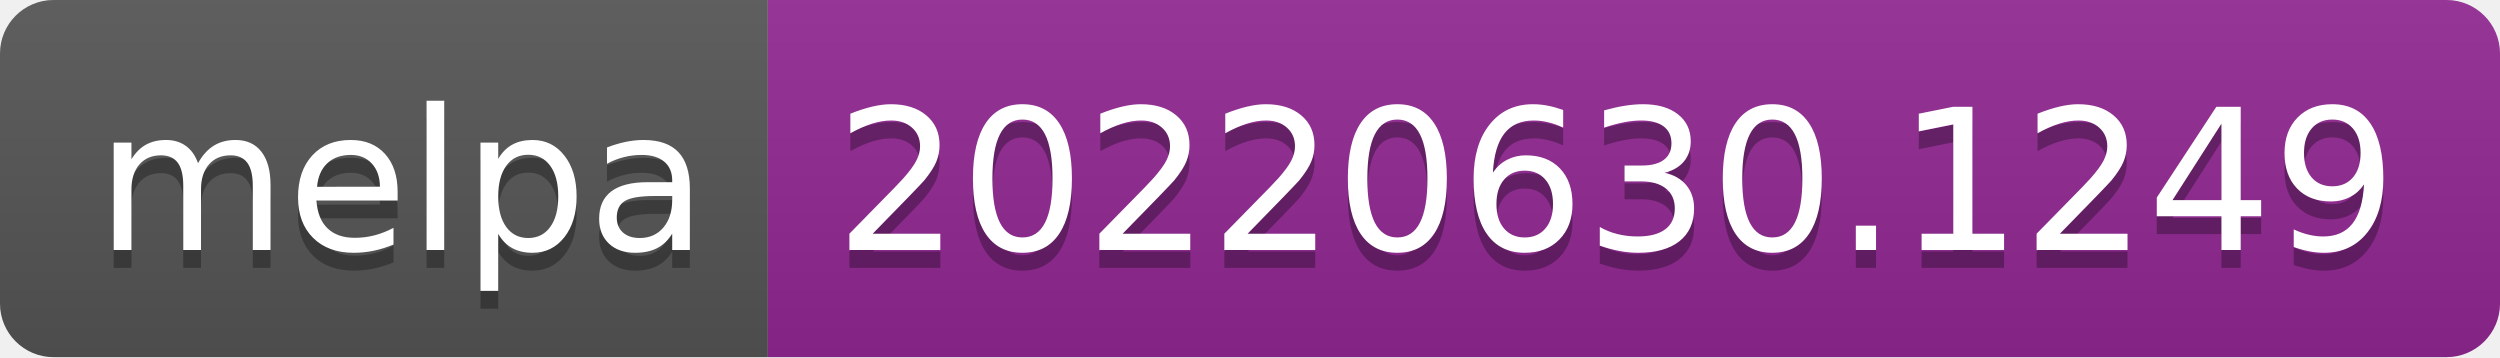
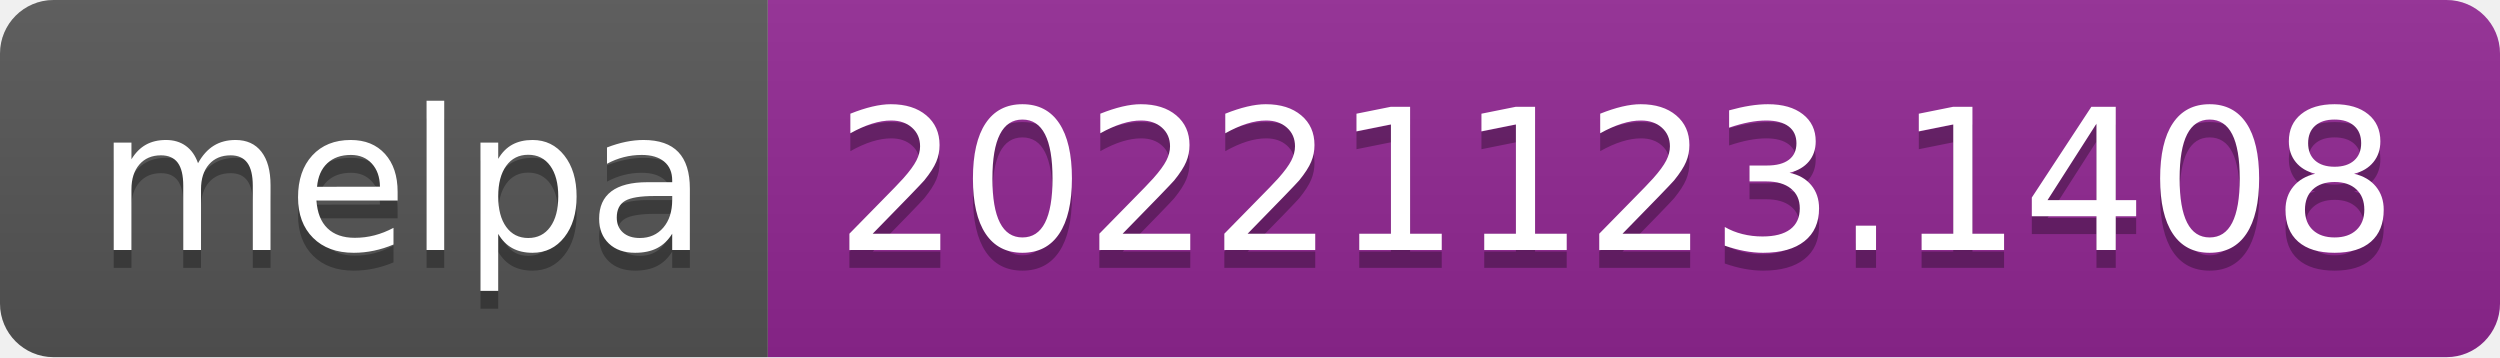
- <svg xmlns="http://www.w3.org/2000/svg" width="140" height="20" role="img" aria-label="melpa: 20220630.1249">
+ <svg xmlns="http://www.w3.org/2000/svg" width="140" height="20" role="img" aria-label="melpa: 20221123.1408">
  <linearGradient id="s" x2="0" y2="100%">
    <stop offset="0" stop-color="#bbb" stop-opacity=".1" />
    <stop offset="1" stop-opacity=".1" />
  </linearGradient>
  <clipPath id="r">
    <rect width="140" height="20" rx="3" fill="#fff" />
  </clipPath>
  <g clip-path="url(#r)">
    <rect width="43" height="20" fill="#555" />
    <rect x="43" width="97" height="20" fill="#922793" />
    <rect width="140" height="20" fill="url(#s)" />
  </g>
  <g fill="#fff" text-anchor="middle" font-family="Verdana,Geneva,DejaVu Sans,sans-serif" text-rendering="geometricPrecision" font-size="110">
    <text aria-hidden="true" x="225" y="150" fill="#010101" fill-opacity=".3" transform="scale(.1)" textLength="330">melpa</text>
    <text x="225" y="140" transform="scale(.1)" fill="#fff" textLength="330">melpa</text>
-     <text aria-hidden="true" x="905" y="150" fill="#010101" fill-opacity=".3" transform="scale(.1)" textLength="870">20220630.1249</text>
-     <text x="905" y="140" transform="scale(.1)" fill="#fff" textLength="870">20220630.1249</text>
+     <text aria-hidden="true" x="905" y="150" fill="#010101" fill-opacity=".3" transform="scale(.1)" textLength="870">20221123.1408</text>
+     <text x="905" y="140" transform="scale(.1)" fill="#fff" textLength="870">20221123.1408</text>
  </g>
</svg>
